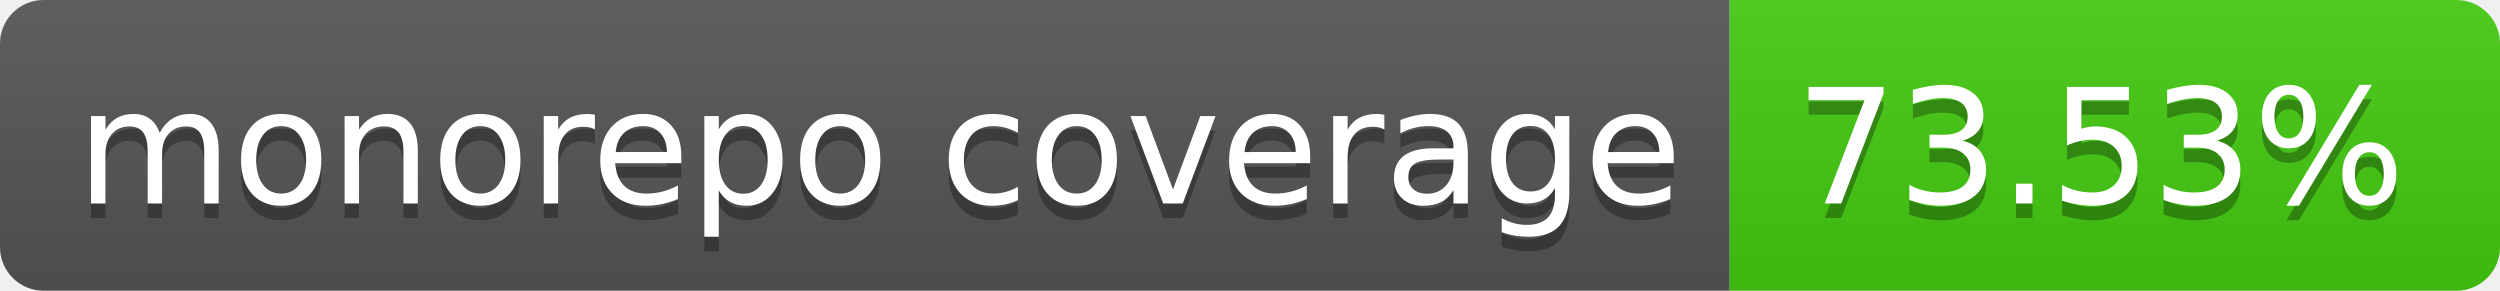
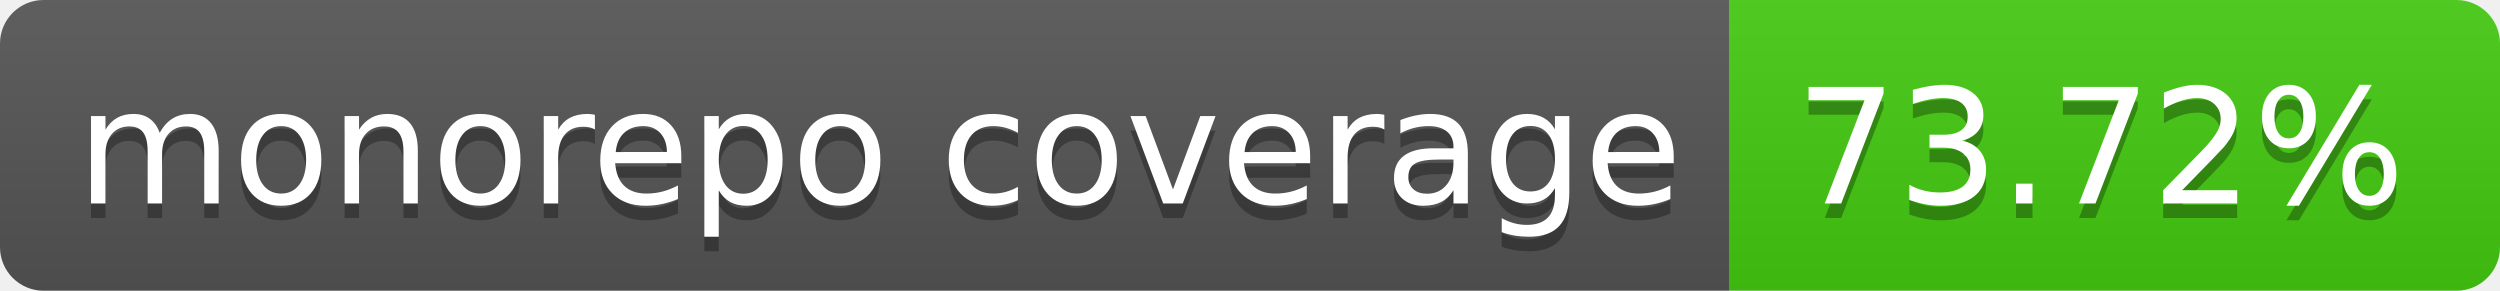
- <svg xmlns="http://www.w3.org/2000/svg" width="172" height="20" role="img" aria-label="monorepo coverage: 73.53%">
+ <svg xmlns="http://www.w3.org/2000/svg" width="172" height="20" role="img" aria-label="monorepo coverage: 73.72%">
  <linearGradient id="s" x2="0" y2="100%">
    <stop offset="0" stop-color="#bbb" stop-opacity=".1" />
    <stop offset="1" stop-opacity=".1" />
  </linearGradient>
  <clipPath id="r">
    <rect width="172" height="20" rx="3" fill="#fff" />
  </clipPath>
  <g clip-path="url(#r)">
    <rect width="119" height="20" fill="#555" />
    <rect x="119" width="53" height="20" fill="#4c1" />
    <rect width="172" height="20" fill="url(#s)" />
  </g>
  <g fill="#fff" text-anchor="middle" font-family="Verdana,Geneva,DejaVu Sans,sans-serif" text-rendering="geometricPrecision" font-size="110">
    <text aria-hidden="true" x="605" y="150" fill="#010101" fill-opacity=".3" transform="scale(.1)" textLength="1090">monorepo coverage</text>
    <text x="605" y="140" transform="scale(.1)" fill="#fff" textLength="1090">monorepo coverage</text>
-     <text aria-hidden="true" x="1445" y="150" fill="#010101" fill-opacity=".3" transform="scale(.1)" textLength="430">73.53%</text>
-     <text x="1445" y="140" transform="scale(.1)" fill="#fff" textLength="430">73.53%</text>
+     <text aria-hidden="true" x="1445" y="150" fill="#010101" fill-opacity=".3" transform="scale(.1)" textLength="430">73.72%</text>
+     <text x="1445" y="140" transform="scale(.1)" fill="#fff" textLength="430">73.72%</text>
  </g>
</svg>
